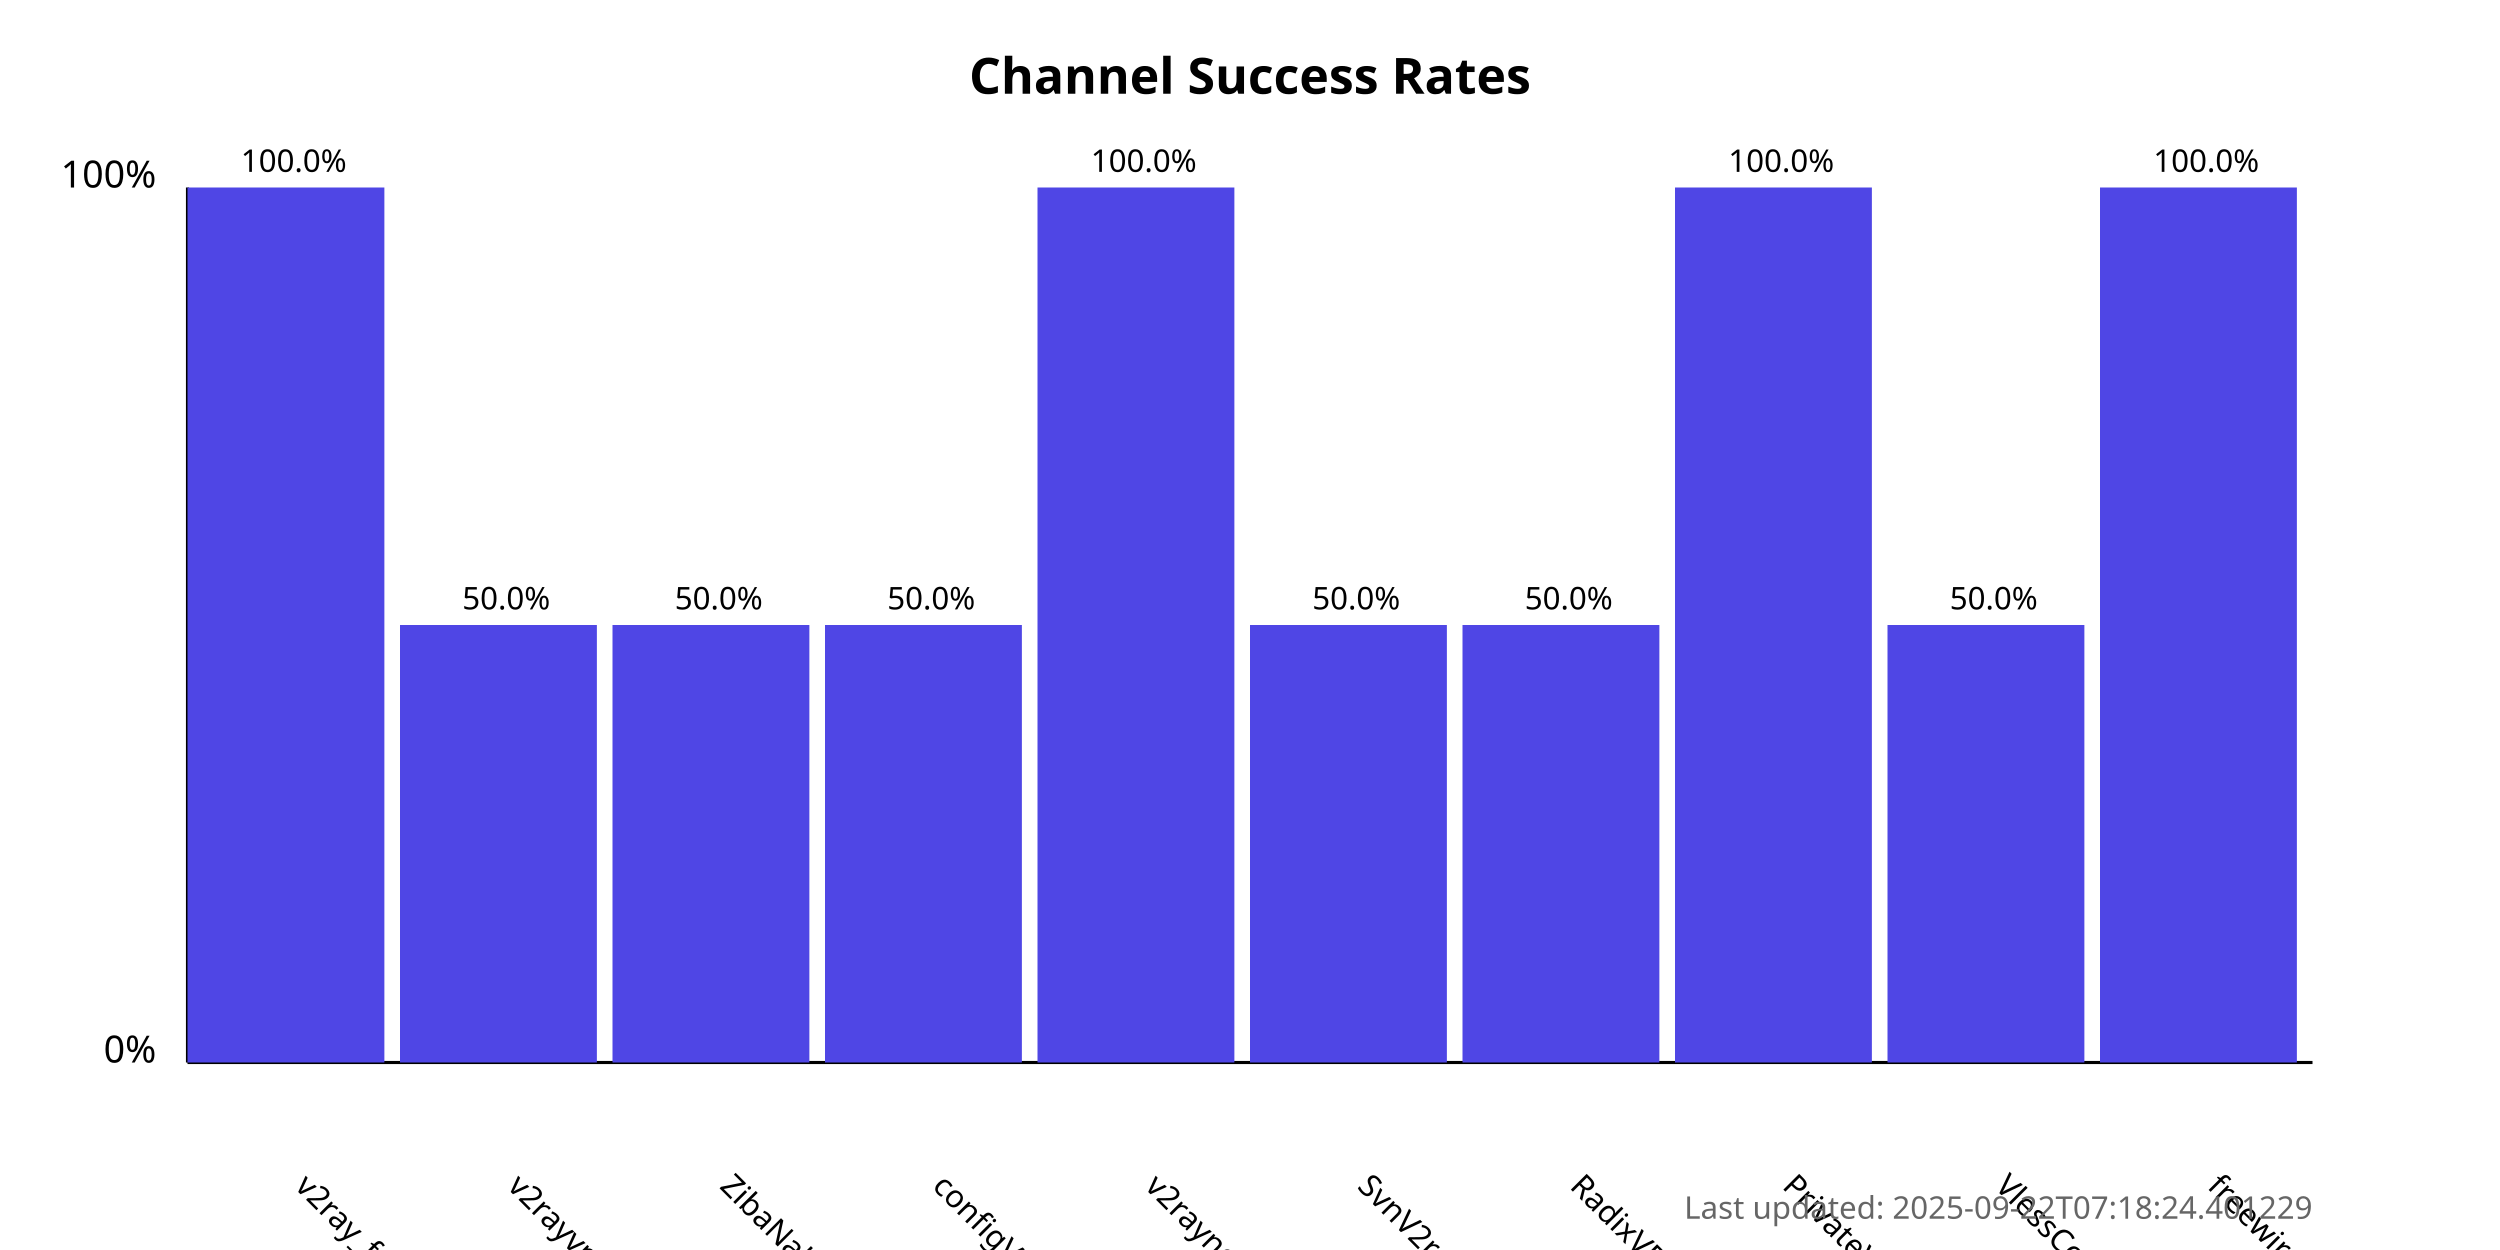
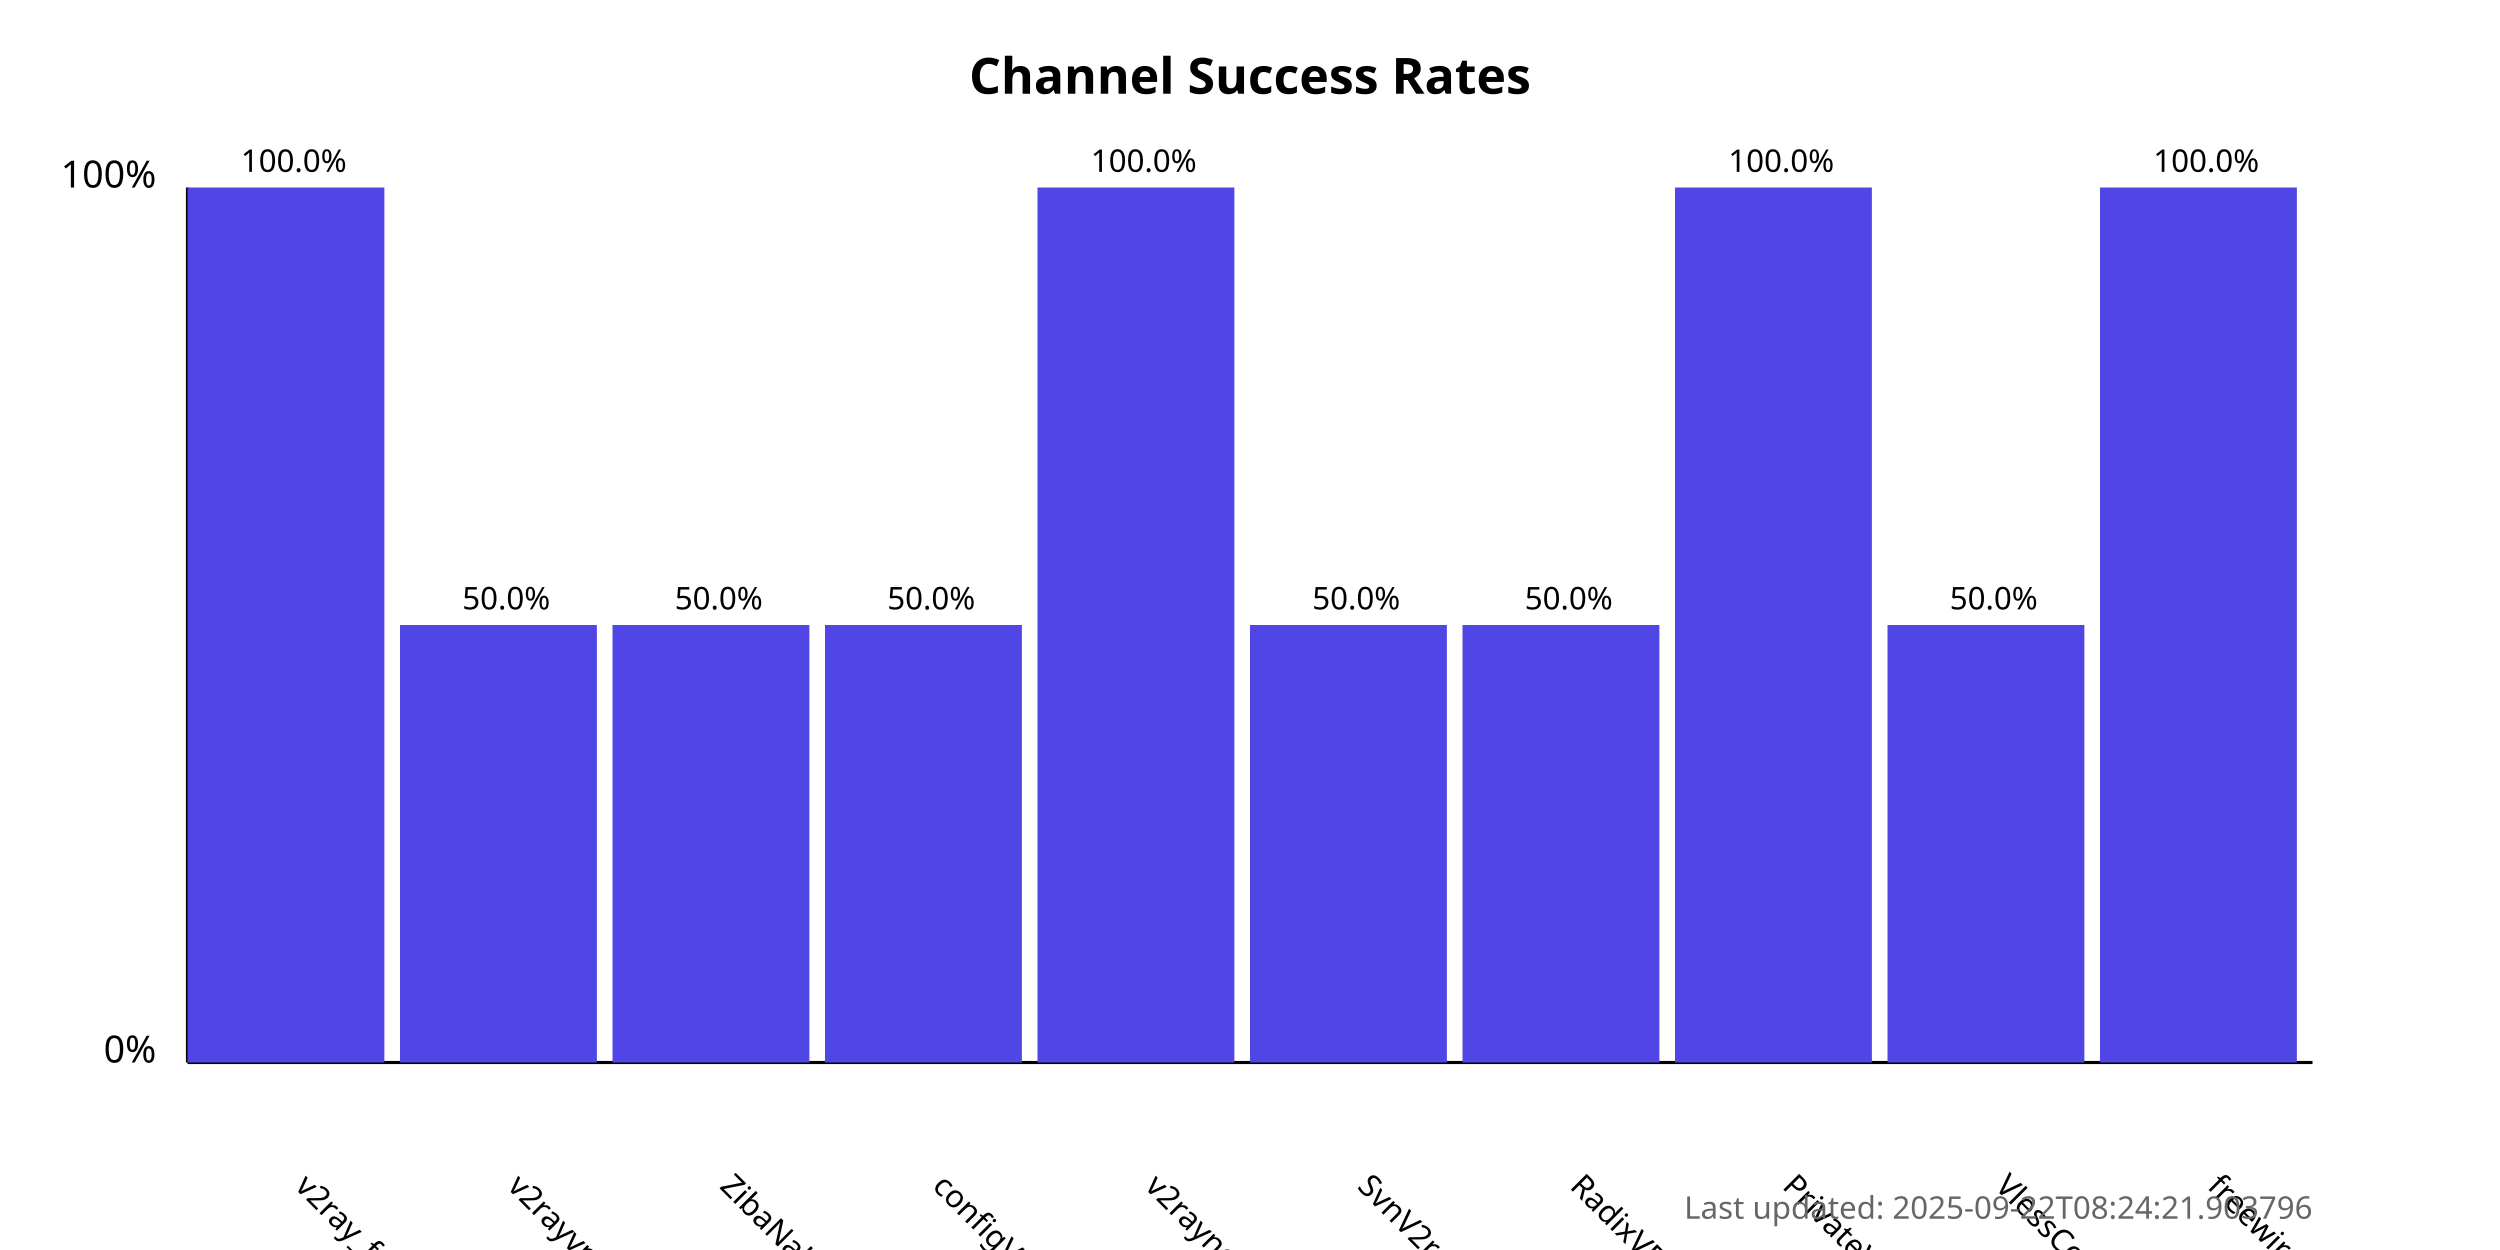
<svg xmlns="http://www.w3.org/2000/svg" width="800" height="400">
  <style>
            .chart-title { font: bold 16px sans-serif; }
            .axis-label { font: 12px sans-serif; }
            .tick-label { font: 10px sans-serif; }
            .bar { fill: #4f46e5; }
            .bar:hover { fill: #6366f1; }
            .timestamp { font: 10px sans-serif; fill: #666; }
        </style>
  <text x="400.0" y="30" text-anchor="middle" class="chart-title">
            Channel Success Rates
        </text>
  <line x1="60" y1="340" x2="60" y2="60" stroke="black" stroke-width="1" />
  <line x1="60" y1="340" x2="740" y2="340" stroke="black" stroke-width="1" />
  <text x="50" y="340" text-anchor="end" class="axis-label">0%</text>
  <text x="50" y="60" text-anchor="end" class="axis-label">100%</text>
  <g>
    <rect x="60" y="60.0" width="63.0" height="280.0" class="bar" />
    <text x="94.0" y="380" transform="rotate(45, 94.0, 380)" text-anchor="start" class="tick-label">
                v2ray_free_conf
            </text>
    <text x="94.0" y="55.0" text-anchor="middle" class="tick-label">
                100.0%
            </text>
  </g>
  <g>
    <rect x="128.0" y="200.0" width="63.0" height="140.0" class="bar" />
    <text x="162.0" y="380" transform="rotate(45, 162.0, 380)" text-anchor="start" class="tick-label">
                v2rayvpno
            </text>
    <text x="162.0" y="195.0" text-anchor="middle" class="tick-label">
                50.0%
            </text>
  </g>
  <g>
    <rect x="196.0" y="200.0" width="63.0" height="140.0" class="bar" />
    <text x="230.0" y="380" transform="rotate(45, 230.0, 380)" text-anchor="start" class="tick-label">
                ZibaNabz
            </text>
    <text x="230.0" y="195.0" text-anchor="middle" class="tick-label">
                50.0%
            </text>
  </g>
  <g>
    <rect x="264.0" y="200.0" width="63.0" height="140.0" class="bar" />
    <text x="298.0" y="380" transform="rotate(45, 298.0, 380)" text-anchor="start" class="tick-label">
                configV2rayForFree
            </text>
    <text x="298.0" y="195.0" text-anchor="middle" class="tick-label">
                50.0%
            </text>
  </g>
  <g>
    <rect x="332.0" y="60.0" width="63.0" height="280.0" class="bar" />
    <text x="366.0" y="380" transform="rotate(45, 366.0, 380)" text-anchor="start" class="tick-label">
                v2rayngvpn
            </text>
    <text x="366.0" y="55.0" text-anchor="middle" class="tick-label">
                100.0%
            </text>
  </g>
  <g>
    <rect x="400.0" y="200.0" width="63.0" height="140.0" class="bar" />
    <text x="434.0" y="380" transform="rotate(45, 434.0, 380)" text-anchor="start" class="tick-label">
                SvnV2ray
            </text>
    <text x="434.0" y="195.0" text-anchor="middle" class="tick-label">
                50.0%
            </text>
  </g>
  <g>
    <rect x="468.0" y="200.0" width="63.0" height="140.0" class="bar" />
    <text x="502.0" y="380" transform="rotate(45, 502.0, 380)" text-anchor="start" class="tick-label">
                RadixVPN
            </text>
    <text x="502.0" y="195.0" text-anchor="middle" class="tick-label">
                50.0%
            </text>
  </g>
  <g>
    <rect x="536.0" y="60.0" width="63.0" height="280.0" class="bar" />
    <text x="570.0" y="380" transform="rotate(45, 570.0, 380)" text-anchor="start" class="tick-label">
                PrivateVPNs
            </text>
    <text x="570.0" y="55.0" text-anchor="middle" class="tick-label">
                100.0%
            </text>
  </g>
  <g>
    <rect x="604.0" y="200.0" width="63.0" height="140.0" class="bar" />
    <text x="638.0" y="380" transform="rotate(45, 638.0, 380)" text-anchor="start" class="tick-label">
                VlessConfig
            </text>
    <text x="638.0" y="195.0" text-anchor="middle" class="tick-label">
                50.0%
            </text>
  </g>
  <g>
    <rect x="672.0" y="60.0" width="63.0" height="280.0" class="bar" />
    <text x="706.0" y="380" transform="rotate(45, 706.0, 380)" text-anchor="start" class="tick-label">
                freewireguard
            </text>
    <text x="706.0" y="55.0" text-anchor="middle" class="tick-label">
                100.0%
            </text>
  </g>
  <text x="740" y="390" text-anchor="end" class="timestamp">
-             Last updated: 2025-09-22T07:18:24.401229
+             Last updated: 2025-09-22T08:24:21.903796
        </text>
</svg>
